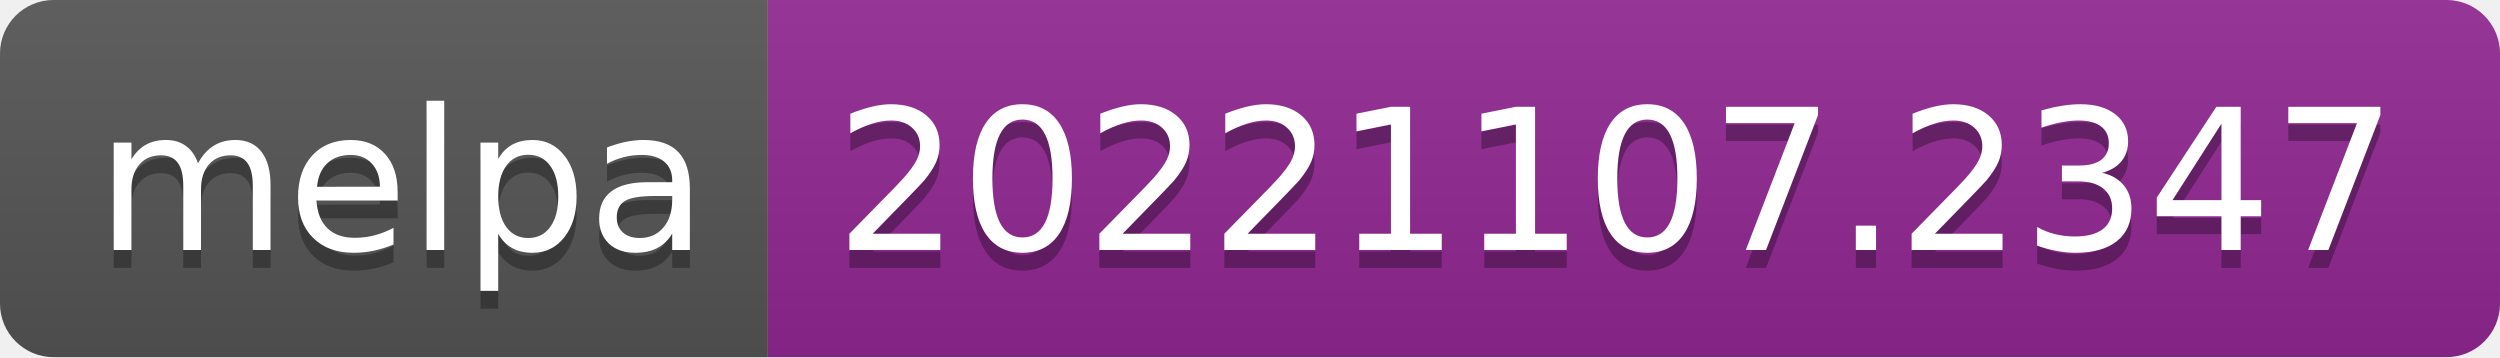
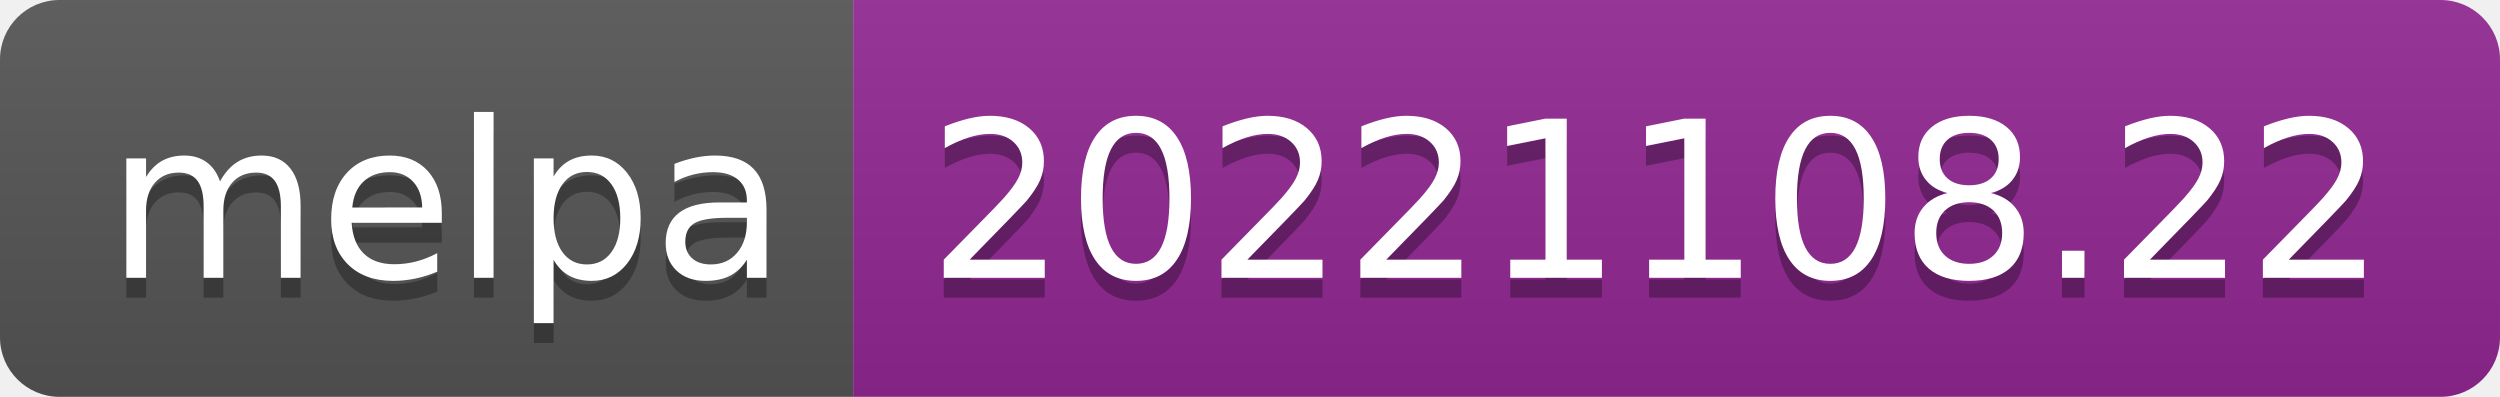
- <svg xmlns="http://www.w3.org/2000/svg" width="140" height="20" role="img" aria-label="melpa: 20221107.2347">
+ <svg xmlns="http://www.w3.org/2000/svg" width="126" height="20" role="img" aria-label="melpa: 20221108.22">
  <linearGradient id="s" x2="0" y2="100%">
    <stop offset="0" stop-color="#bbb" stop-opacity=".1" />
    <stop offset="1" stop-opacity=".1" />
  </linearGradient>
  <clipPath id="r">
-     <rect width="140" height="20" rx="3" fill="#fff" />
+     <rect width="126" height="20" rx="3" fill="#fff" />
  </clipPath>
  <g clip-path="url(#r)">
    <rect width="43" height="20" fill="#555" />
-     <rect x="43" width="97" height="20" fill="#922793" />
-     <rect width="140" height="20" fill="url(#s)" />
+     <rect x="43" width="83" height="20" fill="#922793" />
+     <rect width="126" height="20" fill="url(#s)" />
  </g>
  <g fill="#fff" text-anchor="middle" font-family="Verdana,Geneva,DejaVu Sans,sans-serif" text-rendering="geometricPrecision" font-size="110">
    <text aria-hidden="true" x="225" y="150" fill="#010101" fill-opacity=".3" transform="scale(.1)" textLength="330">melpa</text>
    <text x="225" y="140" transform="scale(.1)" fill="#fff" textLength="330">melpa</text>
-     <text aria-hidden="true" x="905" y="150" fill="#010101" fill-opacity=".3" transform="scale(.1)" textLength="870">20221107.2347</text>
-     <text x="905" y="140" transform="scale(.1)" fill="#fff" textLength="870">20221107.2347</text>
+     <text aria-hidden="true" x="835" y="150" fill="#010101" fill-opacity=".3" transform="scale(.1)" textLength="730">20221108.22</text>
+     <text x="835" y="140" transform="scale(.1)" fill="#fff" textLength="730">20221108.22</text>
  </g>
</svg>
